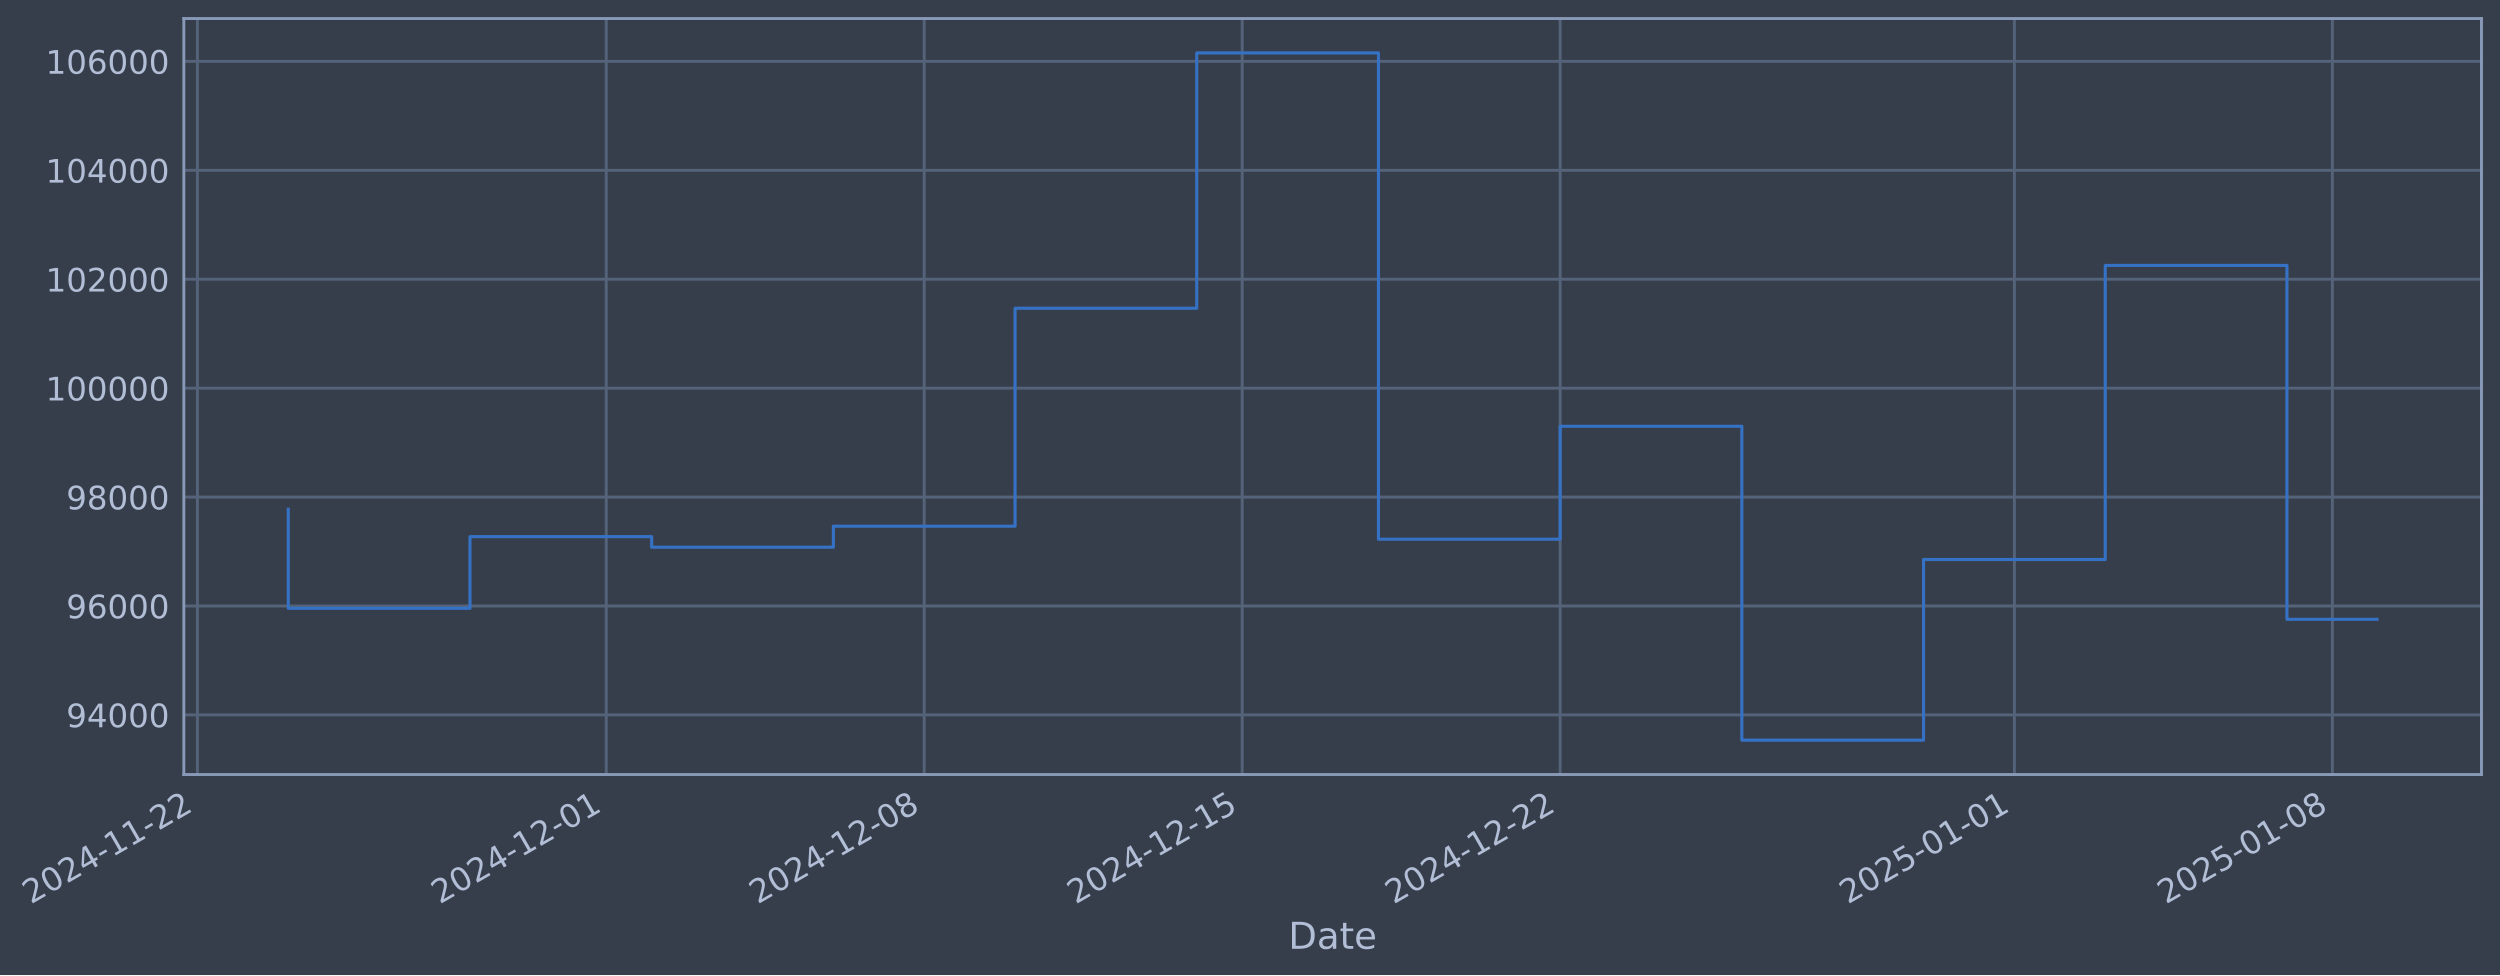
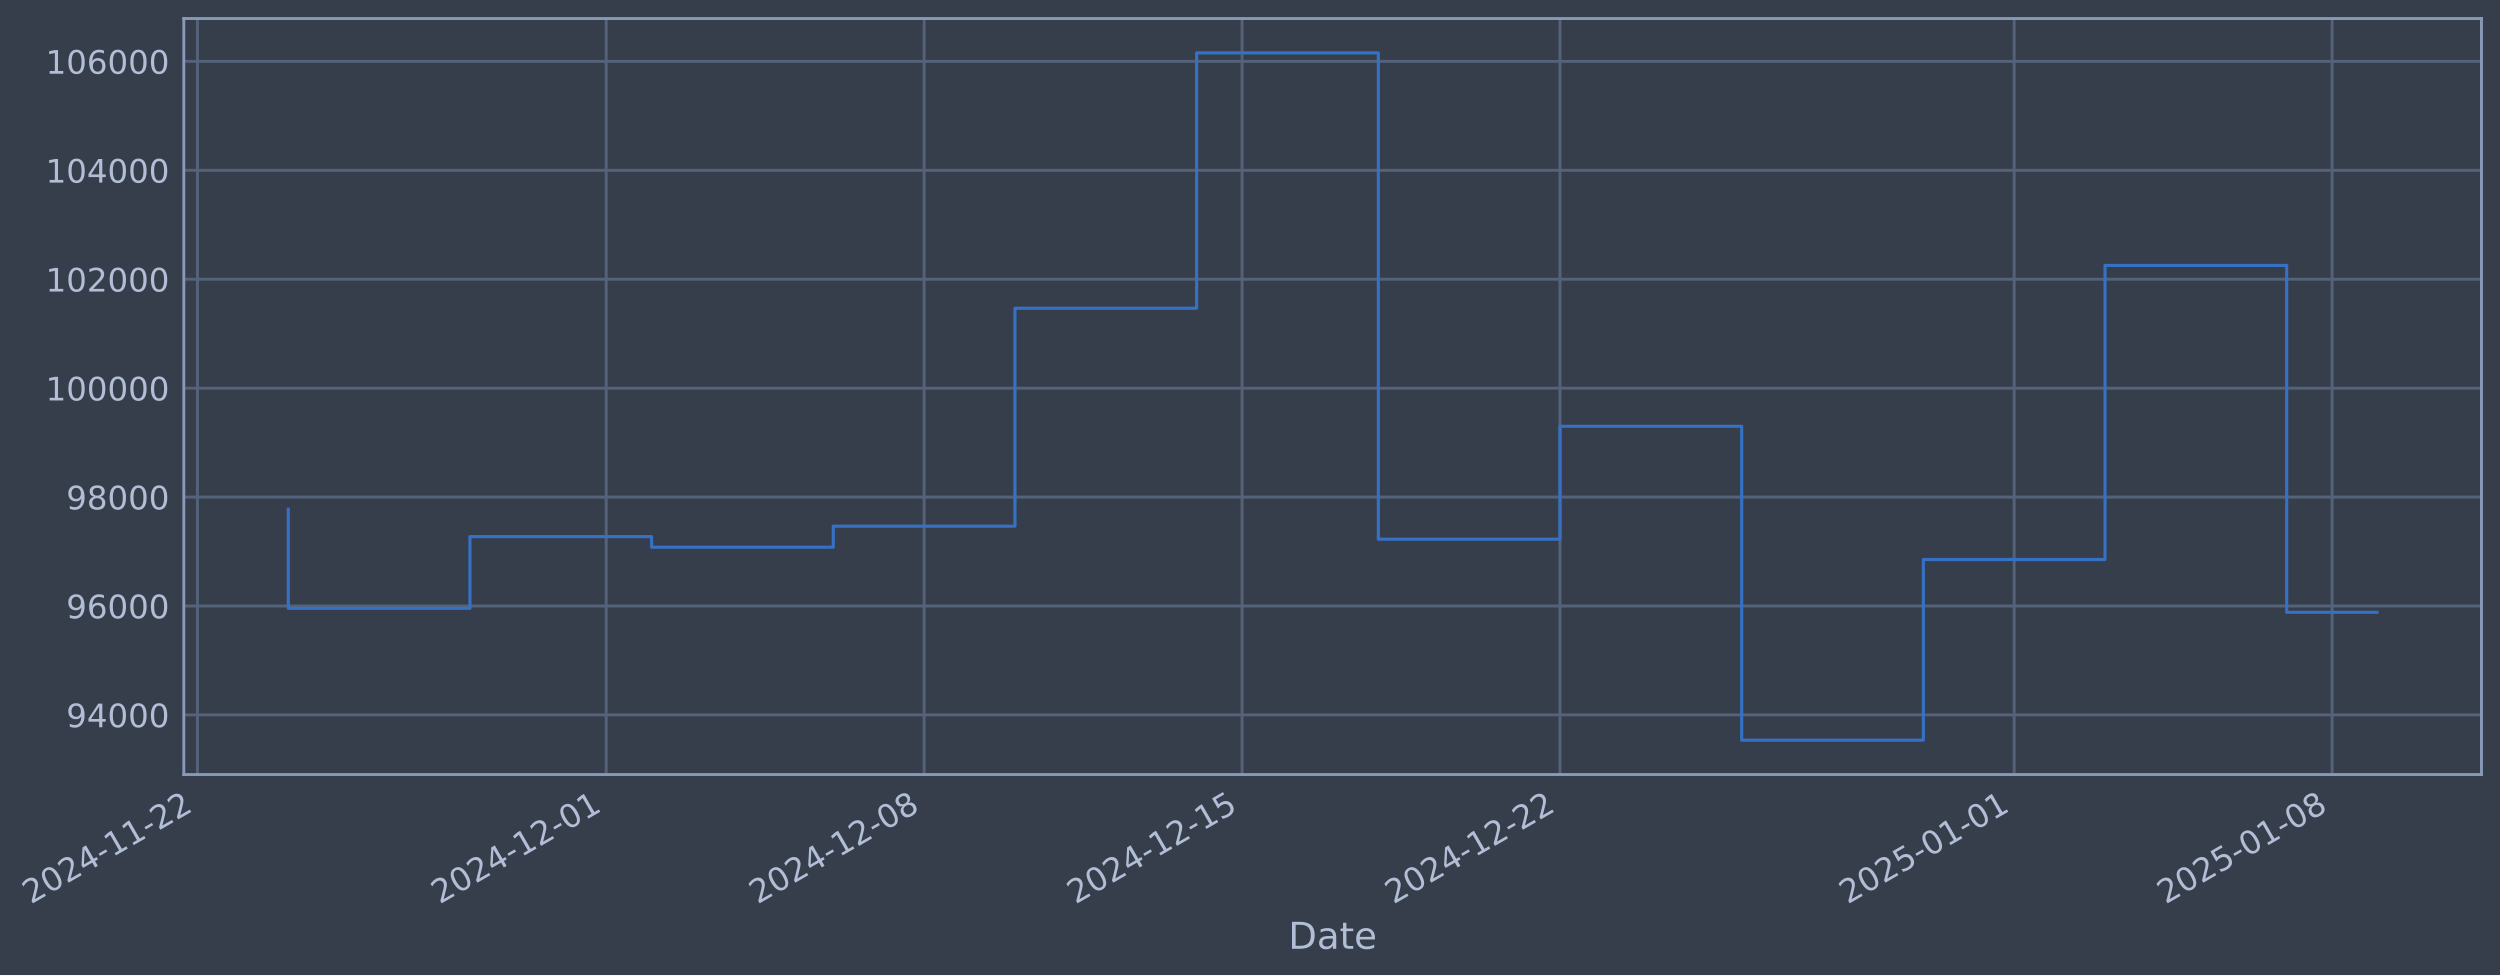
- <svg xmlns="http://www.w3.org/2000/svg" xmlns:xlink="http://www.w3.org/1999/xlink" width="971.432pt" height="378.87pt" viewBox="0 0 971.432 378.87" version="1.1">
+ <svg xmlns="http://www.w3.org/2000/svg" xmlns:xlink="http://www.w3.org/1999/xlink" width="971.428pt" height="378.87pt" viewBox="0 0 971.428 378.87" version="1.1">
  <defs>
    <style type="text/css">*{stroke-linejoin: round; stroke-linecap: butt}</style>
  </defs>
  <g id="figure_1">
    <g id="patch_1">
-       <path d="M 0 378.87  L 971.432 378.87  L 971.432 0  L 0 0  z " style="fill: #373e4b" />
+       <path d="M 0 378.87  L 971.428 378.87  L 971.428 0  L 0 0  z " style="fill: #373e4b" />
    </g>
    <g id="axes_1">
      <g id="patch_2">
-         <path d="M 71.432 300.96  L 964.232 300.96  L 964.232 7.2  L 71.432 7.2  z " style="fill: #373e4b" />
+         <path d="M 71.428 300.96  L 964.228 300.96  L 964.228 7.2  L 71.428 7.2  z " style="fill: #373e4b" />
      </g>
      <g id="matplotlib.axis_1">
        <g id="xtick_1">
          <g id="line2d_1">
-             <path d="M 76.713 300.96  L 76.713 7.2  " clip-path="url(#p85d00c3be1)" style="fill: none; stroke: #546379; stroke-width: 1.12; stroke-linecap: square" />
+             <path d="M 76.713 300.96  L 76.713 7.2  " clip-path="url(#p9e11f5015a)" style="fill: none; stroke: #546379; stroke-width: 1.12; stroke-linecap: square" />
          </g>
          <g id="line2d_2" />
          <g id="text_1">
            <g style="fill: #b1bed6" transform="translate(11.98702 351.4642) rotate(-30) scale(0.126 -0.126)">
              <defs>
                <path id="DejaVuSans-32" d="M 1228 531  L 3431 531  L 3431 0  L 469 0  L 469 531  Q 828 903 1448 1529  Q 2069 2156 2228 2338  Q 2531 2678 2651 2914  Q 2772 3150 2772 3378  Q 2772 3750 2511 3984  Q 2250 4219 1831 4219  Q 1534 4219 1204 4116  Q 875 4013 500 3803  L 500 4441  Q 881 4594 1212 4672  Q 1544 4750 1819 4750  Q 2544 4750 2975 4387  Q 3406 4025 3406 3419  Q 3406 3131 3298 2873  Q 3191 2616 2906 2266  Q 2828 2175 2409 1742  Q 1991 1309 1228 531  z " transform="scale(0.015625)" />
                <path id="DejaVuSans-30" d="M 2034 4250  Q 1547 4250 1301 3770  Q 1056 3291 1056 2328  Q 1056 1369 1301 889  Q 1547 409 2034 409  Q 2525 409 2770 889  Q 3016 1369 3016 2328  Q 3016 3291 2770 3770  Q 2525 4250 2034 4250  z M 2034 4750  Q 2819 4750 3233 4129  Q 3647 3509 3647 2328  Q 3647 1150 3233 529  Q 2819 -91 2034 -91  Q 1250 -91 836 529  Q 422 1150 422 2328  Q 422 3509 836 4129  Q 1250 4750 2034 4750  z " transform="scale(0.015625)" />
                <path id="DejaVuSans-34" d="M 2419 4116  L 825 1625  L 2419 1625  L 2419 4116  z M 2253 4666  L 3047 4666  L 3047 1625  L 3713 1625  L 3713 1100  L 3047 1100  L 3047 0  L 2419 0  L 2419 1100  L 313 1100  L 313 1709  L 2253 4666  z " transform="scale(0.015625)" />
                <path id="DejaVuSans-2d" d="M 313 2009  L 1997 2009  L 1997 1497  L 313 1497  L 313 2009  z " transform="scale(0.015625)" />
                <path id="DejaVuSans-31" d="M 794 531  L 1825 531  L 1825 4091  L 703 3866  L 703 4441  L 1819 4666  L 2450 4666  L 2450 531  L 3481 531  L 3481 0  L 794 0  L 794 531  z " transform="scale(0.015625)" />
              </defs>
              <use xlink:href="#DejaVuSans-32" />
              <use xlink:href="#DejaVuSans-30" transform="translate(63.62305 0)" />
              <use xlink:href="#DejaVuSans-32" transform="translate(127.2461 0)" />
              <use xlink:href="#DejaVuSans-34" transform="translate(190.8691 0)" />
              <use xlink:href="#DejaVuSans-2d" transform="translate(254.4922 0)" />
              <use xlink:href="#DejaVuSans-31" transform="translate(290.5762 0)" />
              <use xlink:href="#DejaVuSans-31" transform="translate(354.1992 0)" />
              <use xlink:href="#DejaVuSans-2d" transform="translate(417.8223 0)" />
              <use xlink:href="#DejaVuSans-32" transform="translate(453.9062 0)" />
              <use xlink:href="#DejaVuSans-32" transform="translate(517.5293 0)" />
            </g>
          </g>
        </g>
        <g id="xtick_2">
          <g id="line2d_3">
-             <path d="M 235.569 300.96  L 235.569 7.2  " clip-path="url(#p85d00c3be1)" style="fill: none; stroke: #546379; stroke-width: 1.12; stroke-linecap: square" />
+             <path d="M 235.549 300.96  L 235.549 7.2  " clip-path="url(#p9e11f5015a)" style="fill: none; stroke: #546379; stroke-width: 1.12; stroke-linecap: square" />
          </g>
          <g id="line2d_4" />
          <g id="text_2">
-             <g style="fill: #b1bed6" transform="translate(170.8432 351.4642) rotate(-30) scale(0.126 -0.126)">
+             <g style="fill: #b1bed6" transform="translate(170.8238 351.4642) rotate(-30) scale(0.126 -0.126)">
              <use xlink:href="#DejaVuSans-32" />
              <use xlink:href="#DejaVuSans-30" transform="translate(63.62305 0)" />
              <use xlink:href="#DejaVuSans-32" transform="translate(127.2461 0)" />
              <use xlink:href="#DejaVuSans-34" transform="translate(190.8691 0)" />
              <use xlink:href="#DejaVuSans-2d" transform="translate(254.4922 0)" />
              <use xlink:href="#DejaVuSans-31" transform="translate(290.5762 0)" />
              <use xlink:href="#DejaVuSans-32" transform="translate(354.1992 0)" />
              <use xlink:href="#DejaVuSans-2d" transform="translate(417.8223 0)" />
              <use xlink:href="#DejaVuSans-30" transform="translate(453.9062 0)" />
              <use xlink:href="#DejaVuSans-31" transform="translate(517.5293 0)" />
            </g>
          </g>
        </g>
        <g id="xtick_3">
          <g id="line2d_5">
-             <path d="M 359.124 300.96  L 359.124 7.2  " clip-path="url(#p85d00c3be1)" style="fill: none; stroke: #546379; stroke-width: 1.12; stroke-linecap: square" />
+             <path d="M 359.089 300.96  L 359.089 7.2  " clip-path="url(#p9e11f5015a)" style="fill: none; stroke: #546379; stroke-width: 1.12; stroke-linecap: square" />
          </g>
          <g id="line2d_6" />
          <g id="text_3">
-             <g style="fill: #b1bed6" transform="translate(294.3981 351.4642) rotate(-30) scale(0.126 -0.126)">
+             <g style="fill: #b1bed6" transform="translate(294.3635 351.4642) rotate(-30) scale(0.126 -0.126)">
              <defs>
                <path id="DejaVuSans-38" d="M 2034 2216  Q 1584 2216 1326 1975  Q 1069 1734 1069 1313  Q 1069 891 1326 650  Q 1584 409 2034 409  Q 2484 409 2743 651  Q 3003 894 3003 1313  Q 3003 1734 2745 1975  Q 2488 2216 2034 2216  z M 1403 2484  Q 997 2584 770 2862  Q 544 3141 544 3541  Q 544 4100 942 4425  Q 1341 4750 2034 4750  Q 2731 4750 3128 4425  Q 3525 4100 3525 3541  Q 3525 3141 3298 2862  Q 3072 2584 2669 2484  Q 3125 2378 3379 2068  Q 3634 1759 3634 1313  Q 3634 634 3220 271  Q 2806 -91 2034 -91  Q 1263 -91 848 271  Q 434 634 434 1313  Q 434 1759 690 2068  Q 947 2378 1403 2484  z M 1172 3481  Q 1172 3119 1398 2916  Q 1625 2713 2034 2713  Q 2441 2713 2670 2916  Q 2900 3119 2900 3481  Q 2900 3844 2670 4047  Q 2441 4250 2034 4250  Q 1625 4250 1398 4047  Q 1172 3844 1172 3481  z " transform="scale(0.015625)" />
              </defs>
              <use xlink:href="#DejaVuSans-32" />
              <use xlink:href="#DejaVuSans-30" transform="translate(63.62305 0)" />
              <use xlink:href="#DejaVuSans-32" transform="translate(127.2461 0)" />
              <use xlink:href="#DejaVuSans-34" transform="translate(190.8691 0)" />
              <use xlink:href="#DejaVuSans-2d" transform="translate(254.4922 0)" />
              <use xlink:href="#DejaVuSans-31" transform="translate(290.5762 0)" />
              <use xlink:href="#DejaVuSans-32" transform="translate(354.1992 0)" />
              <use xlink:href="#DejaVuSans-2d" transform="translate(417.8223 0)" />
              <use xlink:href="#DejaVuSans-30" transform="translate(453.9062 0)" />
              <use xlink:href="#DejaVuSans-38" transform="translate(517.5293 0)" />
            </g>
          </g>
        </g>
        <g id="xtick_4">
          <g id="line2d_7">
-             <path d="M 482.678 300.96  L 482.678 7.2  " clip-path="url(#p85d00c3be1)" style="fill: none; stroke: #546379; stroke-width: 1.12; stroke-linecap: square" />
+             <path d="M 482.629 300.96  L 482.629 7.2  " clip-path="url(#p9e11f5015a)" style="fill: none; stroke: #546379; stroke-width: 1.12; stroke-linecap: square" />
          </g>
          <g id="line2d_8" />
          <g id="text_4">
-             <g style="fill: #b1bed6" transform="translate(417.9529 351.4642) rotate(-30) scale(0.126 -0.126)">
+             <g style="fill: #b1bed6" transform="translate(417.9032 351.4642) rotate(-30) scale(0.126 -0.126)">
              <defs>
                <path id="DejaVuSans-35" d="M 691 4666  L 3169 4666  L 3169 4134  L 1269 4134  L 1269 2991  Q 1406 3038 1543 3061  Q 1681 3084 1819 3084  Q 2600 3084 3056 2656  Q 3513 2228 3513 1497  Q 3513 744 3044 326  Q 2575 -91 1722 -91  Q 1428 -91 1123 -41  Q 819 9 494 109  L 494 744  Q 775 591 1075 516  Q 1375 441 1709 441  Q 2250 441 2565 725  Q 2881 1009 2881 1497  Q 2881 1984 2565 2268  Q 2250 2553 1709 2553  Q 1456 2553 1204 2497  Q 953 2441 691 2322  L 691 4666  z " transform="scale(0.015625)" />
              </defs>
              <use xlink:href="#DejaVuSans-32" />
              <use xlink:href="#DejaVuSans-30" transform="translate(63.62305 0)" />
              <use xlink:href="#DejaVuSans-32" transform="translate(127.2461 0)" />
              <use xlink:href="#DejaVuSans-34" transform="translate(190.8691 0)" />
              <use xlink:href="#DejaVuSans-2d" transform="translate(254.4922 0)" />
              <use xlink:href="#DejaVuSans-31" transform="translate(290.5762 0)" />
              <use xlink:href="#DejaVuSans-32" transform="translate(354.1992 0)" />
              <use xlink:href="#DejaVuSans-2d" transform="translate(417.8223 0)" />
              <use xlink:href="#DejaVuSans-31" transform="translate(453.9062 0)" />
              <use xlink:href="#DejaVuSans-35" transform="translate(517.5293 0)" />
            </g>
          </g>
        </g>
        <g id="xtick_5">
          <g id="line2d_9">
-             <path d="M 606.233 300.96  L 606.233 7.2  " clip-path="url(#p85d00c3be1)" style="fill: none; stroke: #546379; stroke-width: 1.12; stroke-linecap: square" />
+             <path d="M 606.168 300.96  L 606.168 7.2  " clip-path="url(#p9e11f5015a)" style="fill: none; stroke: #546379; stroke-width: 1.12; stroke-linecap: square" />
          </g>
          <g id="line2d_10" />
          <g id="text_5">
-             <g style="fill: #b1bed6" transform="translate(541.5077 351.4642) rotate(-30) scale(0.126 -0.126)">
+             <g style="fill: #b1bed6" transform="translate(541.443 351.4642) rotate(-30) scale(0.126 -0.126)">
              <use xlink:href="#DejaVuSans-32" />
              <use xlink:href="#DejaVuSans-30" transform="translate(63.62305 0)" />
              <use xlink:href="#DejaVuSans-32" transform="translate(127.2461 0)" />
              <use xlink:href="#DejaVuSans-34" transform="translate(190.8691 0)" />
              <use xlink:href="#DejaVuSans-2d" transform="translate(254.4922 0)" />
              <use xlink:href="#DejaVuSans-31" transform="translate(290.5762 0)" />
              <use xlink:href="#DejaVuSans-32" transform="translate(354.1992 0)" />
              <use xlink:href="#DejaVuSans-2d" transform="translate(417.8223 0)" />
              <use xlink:href="#DejaVuSans-32" transform="translate(453.9062 0)" />
              <use xlink:href="#DejaVuSans-32" transform="translate(517.5293 0)" />
            </g>
          </g>
        </g>
        <g id="xtick_6">
          <g id="line2d_11">
-             <path d="M 782.74 300.96  L 782.74 7.2  " clip-path="url(#p85d00c3be1)" style="fill: none; stroke: #546379; stroke-width: 1.12; stroke-linecap: square" />
+             <path d="M 782.654 300.96  L 782.654 7.2  " clip-path="url(#p9e11f5015a)" style="fill: none; stroke: #546379; stroke-width: 1.12; stroke-linecap: square" />
          </g>
          <g id="line2d_12" />
          <g id="text_6">
-             <g style="fill: #b1bed6" transform="translate(718.0146 351.4642) rotate(-30) scale(0.126 -0.126)">
+             <g style="fill: #b1bed6" transform="translate(717.9283 351.4642) rotate(-30) scale(0.126 -0.126)">
              <use xlink:href="#DejaVuSans-32" />
              <use xlink:href="#DejaVuSans-30" transform="translate(63.62305 0)" />
              <use xlink:href="#DejaVuSans-32" transform="translate(127.2461 0)" />
              <use xlink:href="#DejaVuSans-35" transform="translate(190.8691 0)" />
              <use xlink:href="#DejaVuSans-2d" transform="translate(254.4922 0)" />
              <use xlink:href="#DejaVuSans-30" transform="translate(290.5762 0)" />
              <use xlink:href="#DejaVuSans-31" transform="translate(354.1992 0)" />
              <use xlink:href="#DejaVuSans-2d" transform="translate(417.8223 0)" />
              <use xlink:href="#DejaVuSans-30" transform="translate(453.9062 0)" />
              <use xlink:href="#DejaVuSans-31" transform="translate(517.5293 0)" />
            </g>
          </g>
        </g>
        <g id="xtick_7">
          <g id="line2d_13">
-             <path d="M 906.295 300.96  L 906.295 7.2  " clip-path="url(#p85d00c3be1)" style="fill: none; stroke: #546379; stroke-width: 1.12; stroke-linecap: square" />
+             <path d="M 906.194 300.96  L 906.194 7.2  " clip-path="url(#p9e11f5015a)" style="fill: none; stroke: #546379; stroke-width: 1.12; stroke-linecap: square" />
          </g>
          <g id="line2d_14" />
          <g id="text_7">
-             <g style="fill: #b1bed6" transform="translate(841.5695 351.4642) rotate(-30) scale(0.126 -0.126)">
+             <g style="fill: #b1bed6" transform="translate(841.468 351.4642) rotate(-30) scale(0.126 -0.126)">
              <use xlink:href="#DejaVuSans-32" />
              <use xlink:href="#DejaVuSans-30" transform="translate(63.62305 0)" />
              <use xlink:href="#DejaVuSans-32" transform="translate(127.2461 0)" />
              <use xlink:href="#DejaVuSans-35" transform="translate(190.8691 0)" />
              <use xlink:href="#DejaVuSans-2d" transform="translate(254.4922 0)" />
              <use xlink:href="#DejaVuSans-30" transform="translate(290.5762 0)" />
              <use xlink:href="#DejaVuSans-31" transform="translate(354.1992 0)" />
              <use xlink:href="#DejaVuSans-2d" transform="translate(417.8223 0)" />
              <use xlink:href="#DejaVuSans-30" transform="translate(453.9062 0)" />
              <use xlink:href="#DejaVuSans-38" transform="translate(517.5293 0)" />
            </g>
          </g>
        </g>
        <g id="text_8">
-           <g style="fill: #b1bed6" transform="translate(500.623 368.6753) scale(0.144 -0.144)">
+           <g style="fill: #b1bed6" transform="translate(500.6186 368.6753) scale(0.144 -0.144)">
            <defs>
              <path id="DejaVuSans-44" d="M 1259 4147  L 1259 519  L 2022 519  Q 2988 519 3436 956  Q 3884 1394 3884 2338  Q 3884 3275 3436 3711  Q 2988 4147 2022 4147  L 1259 4147  z M 628 4666  L 1925 4666  Q 3281 4666 3915 4102  Q 4550 3538 4550 2338  Q 4550 1131 3912 565  Q 3275 0 1925 0  L 628 0  L 628 4666  z " transform="scale(0.015625)" />
              <path id="DejaVuSans-61" d="M 2194 1759  Q 1497 1759 1228 1600  Q 959 1441 959 1056  Q 959 750 1161 570  Q 1363 391 1709 391  Q 2188 391 2477 730  Q 2766 1069 2766 1631  L 2766 1759  L 2194 1759  z M 3341 1997  L 3341 0  L 2766 0  L 2766 531  Q 2569 213 2275 61  Q 1981 -91 1556 -91  Q 1019 -91 701 211  Q 384 513 384 1019  Q 384 1609 779 1909  Q 1175 2209 1959 2209  L 2766 2209  L 2766 2266  Q 2766 2663 2505 2880  Q 2244 3097 1772 3097  Q 1472 3097 1187 3025  Q 903 2953 641 2809  L 641 3341  Q 956 3463 1253 3523  Q 1550 3584 1831 3584  Q 2591 3584 2966 3190  Q 3341 2797 3341 1997  z " transform="scale(0.015625)" />
              <path id="DejaVuSans-74" d="M 1172 4494  L 1172 3500  L 2356 3500  L 2356 3053  L 1172 3053  L 1172 1153  Q 1172 725 1289 603  Q 1406 481 1766 481  L 2356 481  L 2356 0  L 1766 0  Q 1100 0 847 248  Q 594 497 594 1153  L 594 3053  L 172 3053  L 172 3500  L 594 3500  L 594 4494  L 1172 4494  z " transform="scale(0.015625)" />
              <path id="DejaVuSans-65" d="M 3597 1894  L 3597 1613  L 953 1613  Q 991 1019 1311 708  Q 1631 397 2203 397  Q 2534 397 2845 478  Q 3156 559 3463 722  L 3463 178  Q 3153 47 2828 -22  Q 2503 -91 2169 -91  Q 1331 -91 842 396  Q 353 884 353 1716  Q 353 2575 817 3079  Q 1281 3584 2069 3584  Q 2775 3584 3186 3129  Q 3597 2675 3597 1894  z M 3022 2063  Q 3016 2534 2758 2815  Q 2500 3097 2075 3097  Q 1594 3097 1305 2825  Q 1016 2553 972 2059  L 3022 2063  z " transform="scale(0.015625)" />
            </defs>
            <use xlink:href="#DejaVuSans-44" />
            <use xlink:href="#DejaVuSans-61" transform="translate(77.00195 0)" />
            <use xlink:href="#DejaVuSans-74" transform="translate(138.2812 0)" />
            <use xlink:href="#DejaVuSans-65" transform="translate(177.4902 0)" />
          </g>
        </g>
      </g>
      <g id="matplotlib.axis_2">
        <g id="ytick_1">
          <g id="line2d_15">
-             <path d="M 71.432 277.797  L 964.232 277.797  " clip-path="url(#p85d00c3be1)" style="fill: none; stroke: #546379; stroke-width: 1.12; stroke-linecap: square" />
+             <path d="M 71.428 277.797  L 964.228 277.797  " clip-path="url(#p9e11f5015a)" style="fill: none; stroke: #546379; stroke-width: 1.12; stroke-linecap: square" />
          </g>
          <g id="line2d_16" />
          <g id="text_9">
-             <g style="fill: #b1bed6" transform="translate(25.74834 282.5841) scale(0.126 -0.126)">
+             <g style="fill: #b1bed6" transform="translate(25.74402 282.5841) scale(0.126 -0.126)">
              <defs>
                <path id="DejaVuSans-39" d="M 703 97  L 703 672  Q 941 559 1184 500  Q 1428 441 1663 441  Q 2288 441 2617 861  Q 2947 1281 2994 2138  Q 2813 1869 2534 1725  Q 2256 1581 1919 1581  Q 1219 1581 811 2004  Q 403 2428 403 3163  Q 403 3881 828 4315  Q 1253 4750 1959 4750  Q 2769 4750 3195 4129  Q 3622 3509 3622 2328  Q 3622 1225 3098 567  Q 2575 -91 1691 -91  Q 1453 -91 1209 -44  Q 966 3 703 97  z M 1959 2075  Q 2384 2075 2632 2365  Q 2881 2656 2881 3163  Q 2881 3666 2632 3958  Q 2384 4250 1959 4250  Q 1534 4250 1286 3958  Q 1038 3666 1038 3163  Q 1038 2656 1286 2365  Q 1534 2075 1959 2075  z " transform="scale(0.015625)" />
              </defs>
              <use xlink:href="#DejaVuSans-39" />
              <use xlink:href="#DejaVuSans-34" transform="translate(63.62305 0)" />
              <use xlink:href="#DejaVuSans-30" transform="translate(127.2461 0)" />
              <use xlink:href="#DejaVuSans-30" transform="translate(190.8691 0)" />
              <use xlink:href="#DejaVuSans-30" transform="translate(254.4922 0)" />
            </g>
          </g>
        </g>
        <g id="ytick_2">
          <g id="line2d_17">
-             <path d="M 71.432 235.473  L 964.232 235.473  " clip-path="url(#p85d00c3be1)" style="fill: none; stroke: #546379; stroke-width: 1.12; stroke-linecap: square" />
+             <path d="M 71.428 235.473  L 964.228 235.473  " clip-path="url(#p9e11f5015a)" style="fill: none; stroke: #546379; stroke-width: 1.12; stroke-linecap: square" />
          </g>
          <g id="line2d_18" />
          <g id="text_10">
-             <g style="fill: #b1bed6" transform="translate(25.74834 240.2602) scale(0.126 -0.126)">
+             <g style="fill: #b1bed6" transform="translate(25.74402 240.2602) scale(0.126 -0.126)">
              <defs>
                <path id="DejaVuSans-36" d="M 2113 2584  Q 1688 2584 1439 2293  Q 1191 2003 1191 1497  Q 1191 994 1439 701  Q 1688 409 2113 409  Q 2538 409 2786 701  Q 3034 994 3034 1497  Q 3034 2003 2786 2293  Q 2538 2584 2113 2584  z M 3366 4563  L 3366 3988  Q 3128 4100 2886 4159  Q 2644 4219 2406 4219  Q 1781 4219 1451 3797  Q 1122 3375 1075 2522  Q 1259 2794 1537 2939  Q 1816 3084 2150 3084  Q 2853 3084 3261 2657  Q 3669 2231 3669 1497  Q 3669 778 3244 343  Q 2819 -91 2113 -91  Q 1303 -91 875 529  Q 447 1150 447 2328  Q 447 3434 972 4092  Q 1497 4750 2381 4750  Q 2619 4750 2861 4703  Q 3103 4656 3366 4563  z " transform="scale(0.015625)" />
              </defs>
              <use xlink:href="#DejaVuSans-39" />
              <use xlink:href="#DejaVuSans-36" transform="translate(63.62305 0)" />
              <use xlink:href="#DejaVuSans-30" transform="translate(127.2461 0)" />
              <use xlink:href="#DejaVuSans-30" transform="translate(190.8691 0)" />
              <use xlink:href="#DejaVuSans-30" transform="translate(254.4922 0)" />
            </g>
          </g>
        </g>
        <g id="ytick_3">
          <g id="line2d_19">
-             <path d="M 71.432 193.149  L 964.232 193.149  " clip-path="url(#p85d00c3be1)" style="fill: none; stroke: #546379; stroke-width: 1.12; stroke-linecap: square" />
+             <path d="M 71.428 193.149  L 964.228 193.149  " clip-path="url(#p9e11f5015a)" style="fill: none; stroke: #546379; stroke-width: 1.12; stroke-linecap: square" />
          </g>
          <g id="line2d_20" />
          <g id="text_11">
-             <g style="fill: #b1bed6" transform="translate(25.74834 197.9364) scale(0.126 -0.126)">
+             <g style="fill: #b1bed6" transform="translate(25.74402 197.9364) scale(0.126 -0.126)">
              <use xlink:href="#DejaVuSans-39" />
              <use xlink:href="#DejaVuSans-38" transform="translate(63.62305 0)" />
              <use xlink:href="#DejaVuSans-30" transform="translate(127.2461 0)" />
              <use xlink:href="#DejaVuSans-30" transform="translate(190.8691 0)" />
              <use xlink:href="#DejaVuSans-30" transform="translate(254.4922 0)" />
            </g>
          </g>
        </g>
        <g id="ytick_4">
          <g id="line2d_21">
-             <path d="M 71.432 150.826  L 964.232 150.826  " clip-path="url(#p85d00c3be1)" style="fill: none; stroke: #546379; stroke-width: 1.12; stroke-linecap: square" />
+             <path d="M 71.428 150.826  L 964.228 150.826  " clip-path="url(#p9e11f5015a)" style="fill: none; stroke: #546379; stroke-width: 1.12; stroke-linecap: square" />
          </g>
          <g id="line2d_22" />
          <g id="text_12">
-             <g style="fill: #b1bed6" transform="translate(17.73159 155.6126) scale(0.126 -0.126)">
+             <g style="fill: #b1bed6" transform="translate(17.72727 155.6126) scale(0.126 -0.126)">
              <use xlink:href="#DejaVuSans-31" />
              <use xlink:href="#DejaVuSans-30" transform="translate(63.62305 0)" />
              <use xlink:href="#DejaVuSans-30" transform="translate(127.2461 0)" />
              <use xlink:href="#DejaVuSans-30" transform="translate(190.8691 0)" />
              <use xlink:href="#DejaVuSans-30" transform="translate(254.4922 0)" />
              <use xlink:href="#DejaVuSans-30" transform="translate(318.1152 0)" />
            </g>
          </g>
        </g>
        <g id="ytick_5">
          <g id="line2d_23">
-             <path d="M 71.432 108.502  L 964.232 108.502  " clip-path="url(#p85d00c3be1)" style="fill: none; stroke: #546379; stroke-width: 1.12; stroke-linecap: square" />
+             <path d="M 71.428 108.502  L 964.228 108.502  " clip-path="url(#p9e11f5015a)" style="fill: none; stroke: #546379; stroke-width: 1.12; stroke-linecap: square" />
          </g>
          <g id="line2d_24" />
          <g id="text_13">
-             <g style="fill: #b1bed6" transform="translate(17.73159 113.2888) scale(0.126 -0.126)">
+             <g style="fill: #b1bed6" transform="translate(17.72727 113.2888) scale(0.126 -0.126)">
              <use xlink:href="#DejaVuSans-31" />
              <use xlink:href="#DejaVuSans-30" transform="translate(63.62305 0)" />
              <use xlink:href="#DejaVuSans-32" transform="translate(127.2461 0)" />
              <use xlink:href="#DejaVuSans-30" transform="translate(190.8691 0)" />
              <use xlink:href="#DejaVuSans-30" transform="translate(254.4922 0)" />
              <use xlink:href="#DejaVuSans-30" transform="translate(318.1152 0)" />
            </g>
          </g>
        </g>
        <g id="ytick_6">
          <g id="line2d_25">
-             <path d="M 71.432 66.178  L 964.232 66.178  " clip-path="url(#p85d00c3be1)" style="fill: none; stroke: #546379; stroke-width: 1.12; stroke-linecap: square" />
+             <path d="M 71.428 66.178  L 964.228 66.178  " clip-path="url(#p9e11f5015a)" style="fill: none; stroke: #546379; stroke-width: 1.12; stroke-linecap: square" />
          </g>
          <g id="line2d_26" />
          <g id="text_14">
-             <g style="fill: #b1bed6" transform="translate(17.73159 70.96502) scale(0.126 -0.126)">
+             <g style="fill: #b1bed6" transform="translate(17.72727 70.96502) scale(0.126 -0.126)">
              <use xlink:href="#DejaVuSans-31" />
              <use xlink:href="#DejaVuSans-30" transform="translate(63.62305 0)" />
              <use xlink:href="#DejaVuSans-34" transform="translate(127.2461 0)" />
              <use xlink:href="#DejaVuSans-30" transform="translate(190.8691 0)" />
              <use xlink:href="#DejaVuSans-30" transform="translate(254.4922 0)" />
              <use xlink:href="#DejaVuSans-30" transform="translate(318.1152 0)" />
            </g>
          </g>
        </g>
        <g id="ytick_7">
          <g id="line2d_27">
-             <path d="M 71.432 23.854  L 964.232 23.854  " clip-path="url(#p85d00c3be1)" style="fill: none; stroke: #546379; stroke-width: 1.12; stroke-linecap: square" />
+             <path d="M 71.428 23.854  L 964.228 23.854  " clip-path="url(#p9e11f5015a)" style="fill: none; stroke: #546379; stroke-width: 1.12; stroke-linecap: square" />
          </g>
          <g id="line2d_28" />
          <g id="text_15">
-             <g style="fill: #b1bed6" transform="translate(17.73159 28.64121) scale(0.126 -0.126)">
+             <g style="fill: #b1bed6" transform="translate(17.72727 28.64121) scale(0.126 -0.126)">
              <use xlink:href="#DejaVuSans-31" />
              <use xlink:href="#DejaVuSans-30" transform="translate(63.62305 0)" />
              <use xlink:href="#DejaVuSans-36" transform="translate(127.2461 0)" />
              <use xlink:href="#DejaVuSans-30" transform="translate(190.8691 0)" />
              <use xlink:href="#DejaVuSans-30" transform="translate(254.4922 0)" />
              <use xlink:href="#DejaVuSans-30" transform="translate(318.1152 0)" />
            </g>
          </g>
        </g>
      </g>
      <g id="line2d_29">
-         <path d="M 112.014 197.87  L 112.014 236.383  L 182.617 236.383  L 182.617 208.521  L 253.219 208.521  L 253.219 212.628  L 323.822 212.628  L 323.822 204.459  L 394.425 204.459  L 394.425 119.77  L 465.028 119.77  L 465.028 20.553  L 535.63 20.553  L 535.63 209.517  L 606.233 209.517  L 606.233 165.636  L 676.836 165.636  L 676.836 287.607  L 747.439 287.607  L 747.439 217.409  L 818.042 217.409  L 818.042 103.141  L 888.644 103.141  L 888.644 240.665  L 923.65 240.665  " clip-path="url(#p85d00c3be1)" style="fill: none; stroke: #3572c6; stroke-width: 1.2; stroke-linecap: square" />
+         <path d="M 112.01 197.87  L 112.01 236.383  L 182.604 236.383  L 182.604 208.521  L 253.198 208.521  L 253.198 212.628  L 323.792 212.628  L 323.792 204.459  L 394.386 204.459  L 394.386 119.77  L 464.98 119.77  L 464.98 20.553  L 535.574 20.553  L 535.574 209.517  L 606.168 209.517  L 606.168 165.636  L 676.763 165.636  L 676.763 287.607  L 747.357 287.607  L 747.357 217.409  L 817.951 217.409  L 817.951 103.141  L 888.545 103.141  L 888.545 237.918  L 923.646 237.918  " clip-path="url(#p9e11f5015a)" style="fill: none; stroke: #3572c6; stroke-width: 1.2; stroke-linecap: square" />
      </g>
      <g id="patch_3">
-         <path d="M 71.432 300.96  L 71.432 7.2  " style="fill: none; stroke: #899ab8; stroke-width: 1.12; stroke-linejoin: miter; stroke-linecap: square" />
+         <path d="M 71.428 300.96  L 71.428 7.2  " style="fill: none; stroke: #899ab8; stroke-width: 1.12; stroke-linejoin: miter; stroke-linecap: square" />
      </g>
      <g id="patch_4">
-         <path d="M 964.232 300.96  L 964.232 7.2  " style="fill: none; stroke: #899ab8; stroke-width: 1.12; stroke-linejoin: miter; stroke-linecap: square" />
+         <path d="M 964.228 300.96  L 964.228 7.2  " style="fill: none; stroke: #899ab8; stroke-width: 1.12; stroke-linejoin: miter; stroke-linecap: square" />
      </g>
      <g id="patch_5">
-         <path d="M 71.432 300.96  L 964.232 300.96  " style="fill: none; stroke: #899ab8; stroke-width: 1.12; stroke-linejoin: miter; stroke-linecap: square" />
+         <path d="M 71.428 300.96  L 964.228 300.96  " style="fill: none; stroke: #899ab8; stroke-width: 1.12; stroke-linejoin: miter; stroke-linecap: square" />
      </g>
      <g id="patch_6">
-         <path d="M 71.432 7.2  L 964.232 7.2  " style="fill: none; stroke: #899ab8; stroke-width: 1.12; stroke-linejoin: miter; stroke-linecap: square" />
+         <path d="M 71.428 7.2  L 964.228 7.2  " style="fill: none; stroke: #899ab8; stroke-width: 1.12; stroke-linejoin: miter; stroke-linecap: square" />
      </g>
    </g>
  </g>
  <defs>
-     <clipPath id="p85d00c3be1">
-       <rect x="71.432" y="7.2" width="892.8" height="293.76" />
+     <clipPath id="p9e11f5015a">
+       <rect x="71.428" y="7.2" width="892.8" height="293.76" />
    </clipPath>
  </defs>
</svg>
